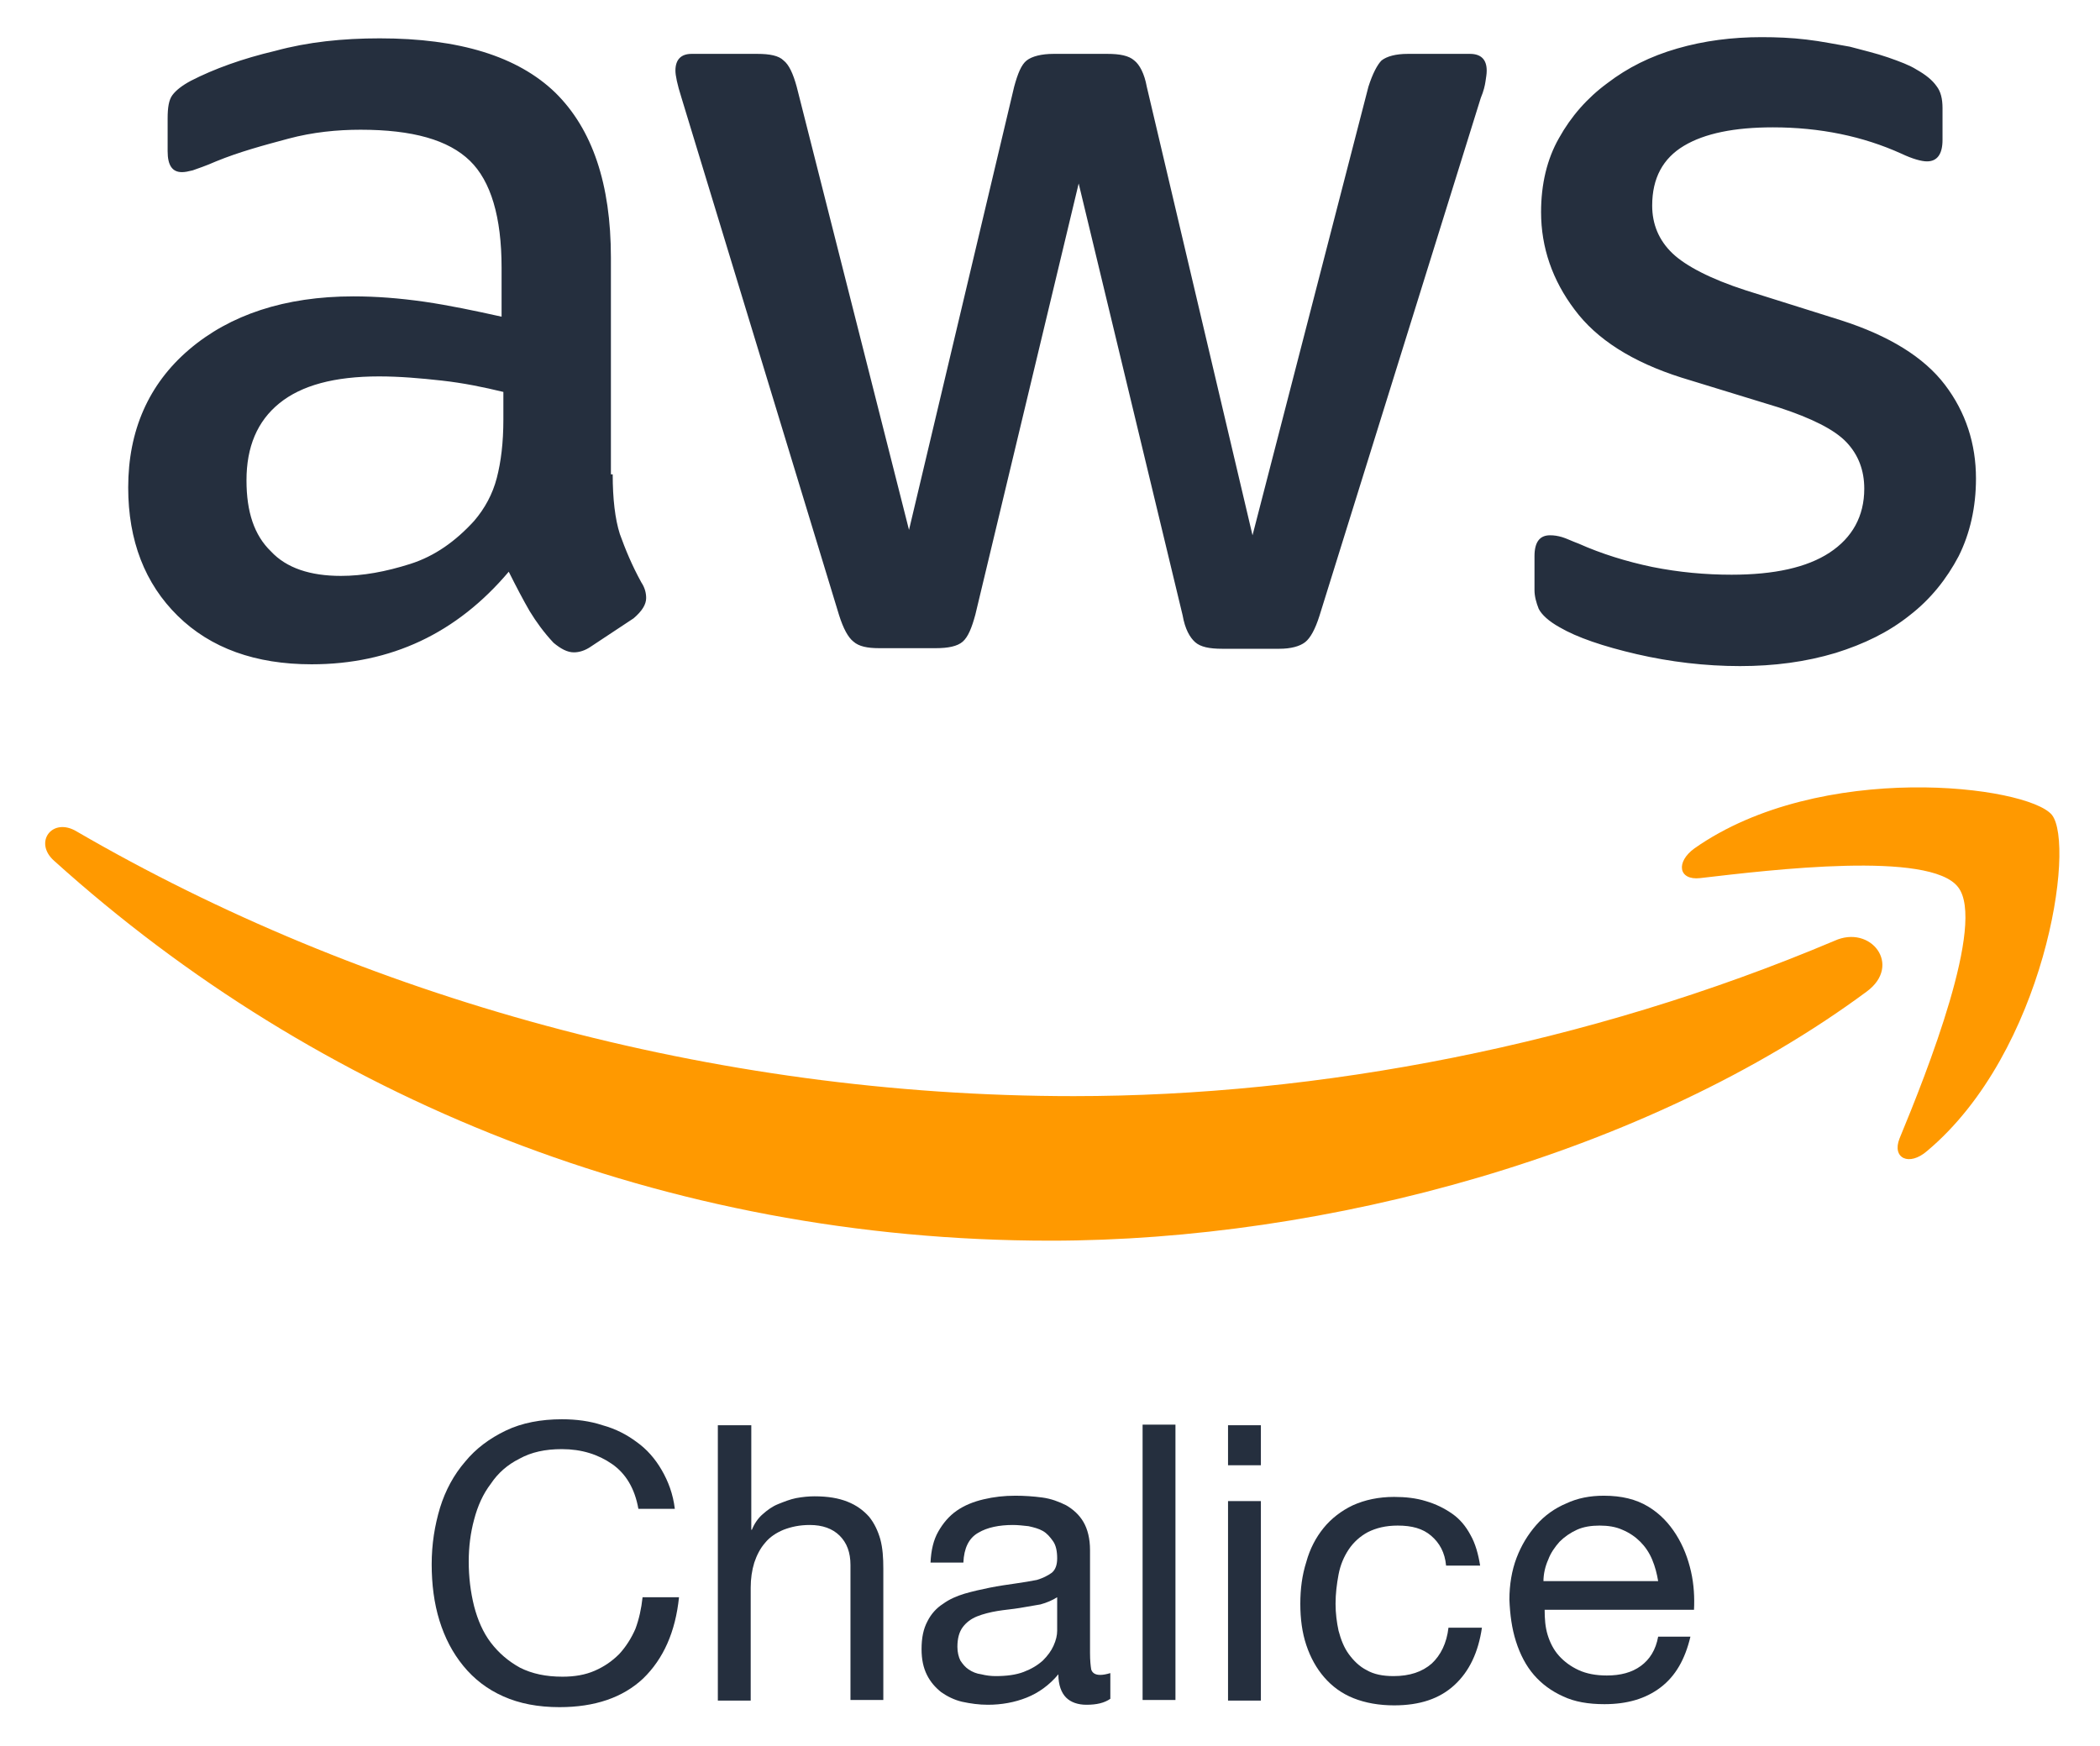
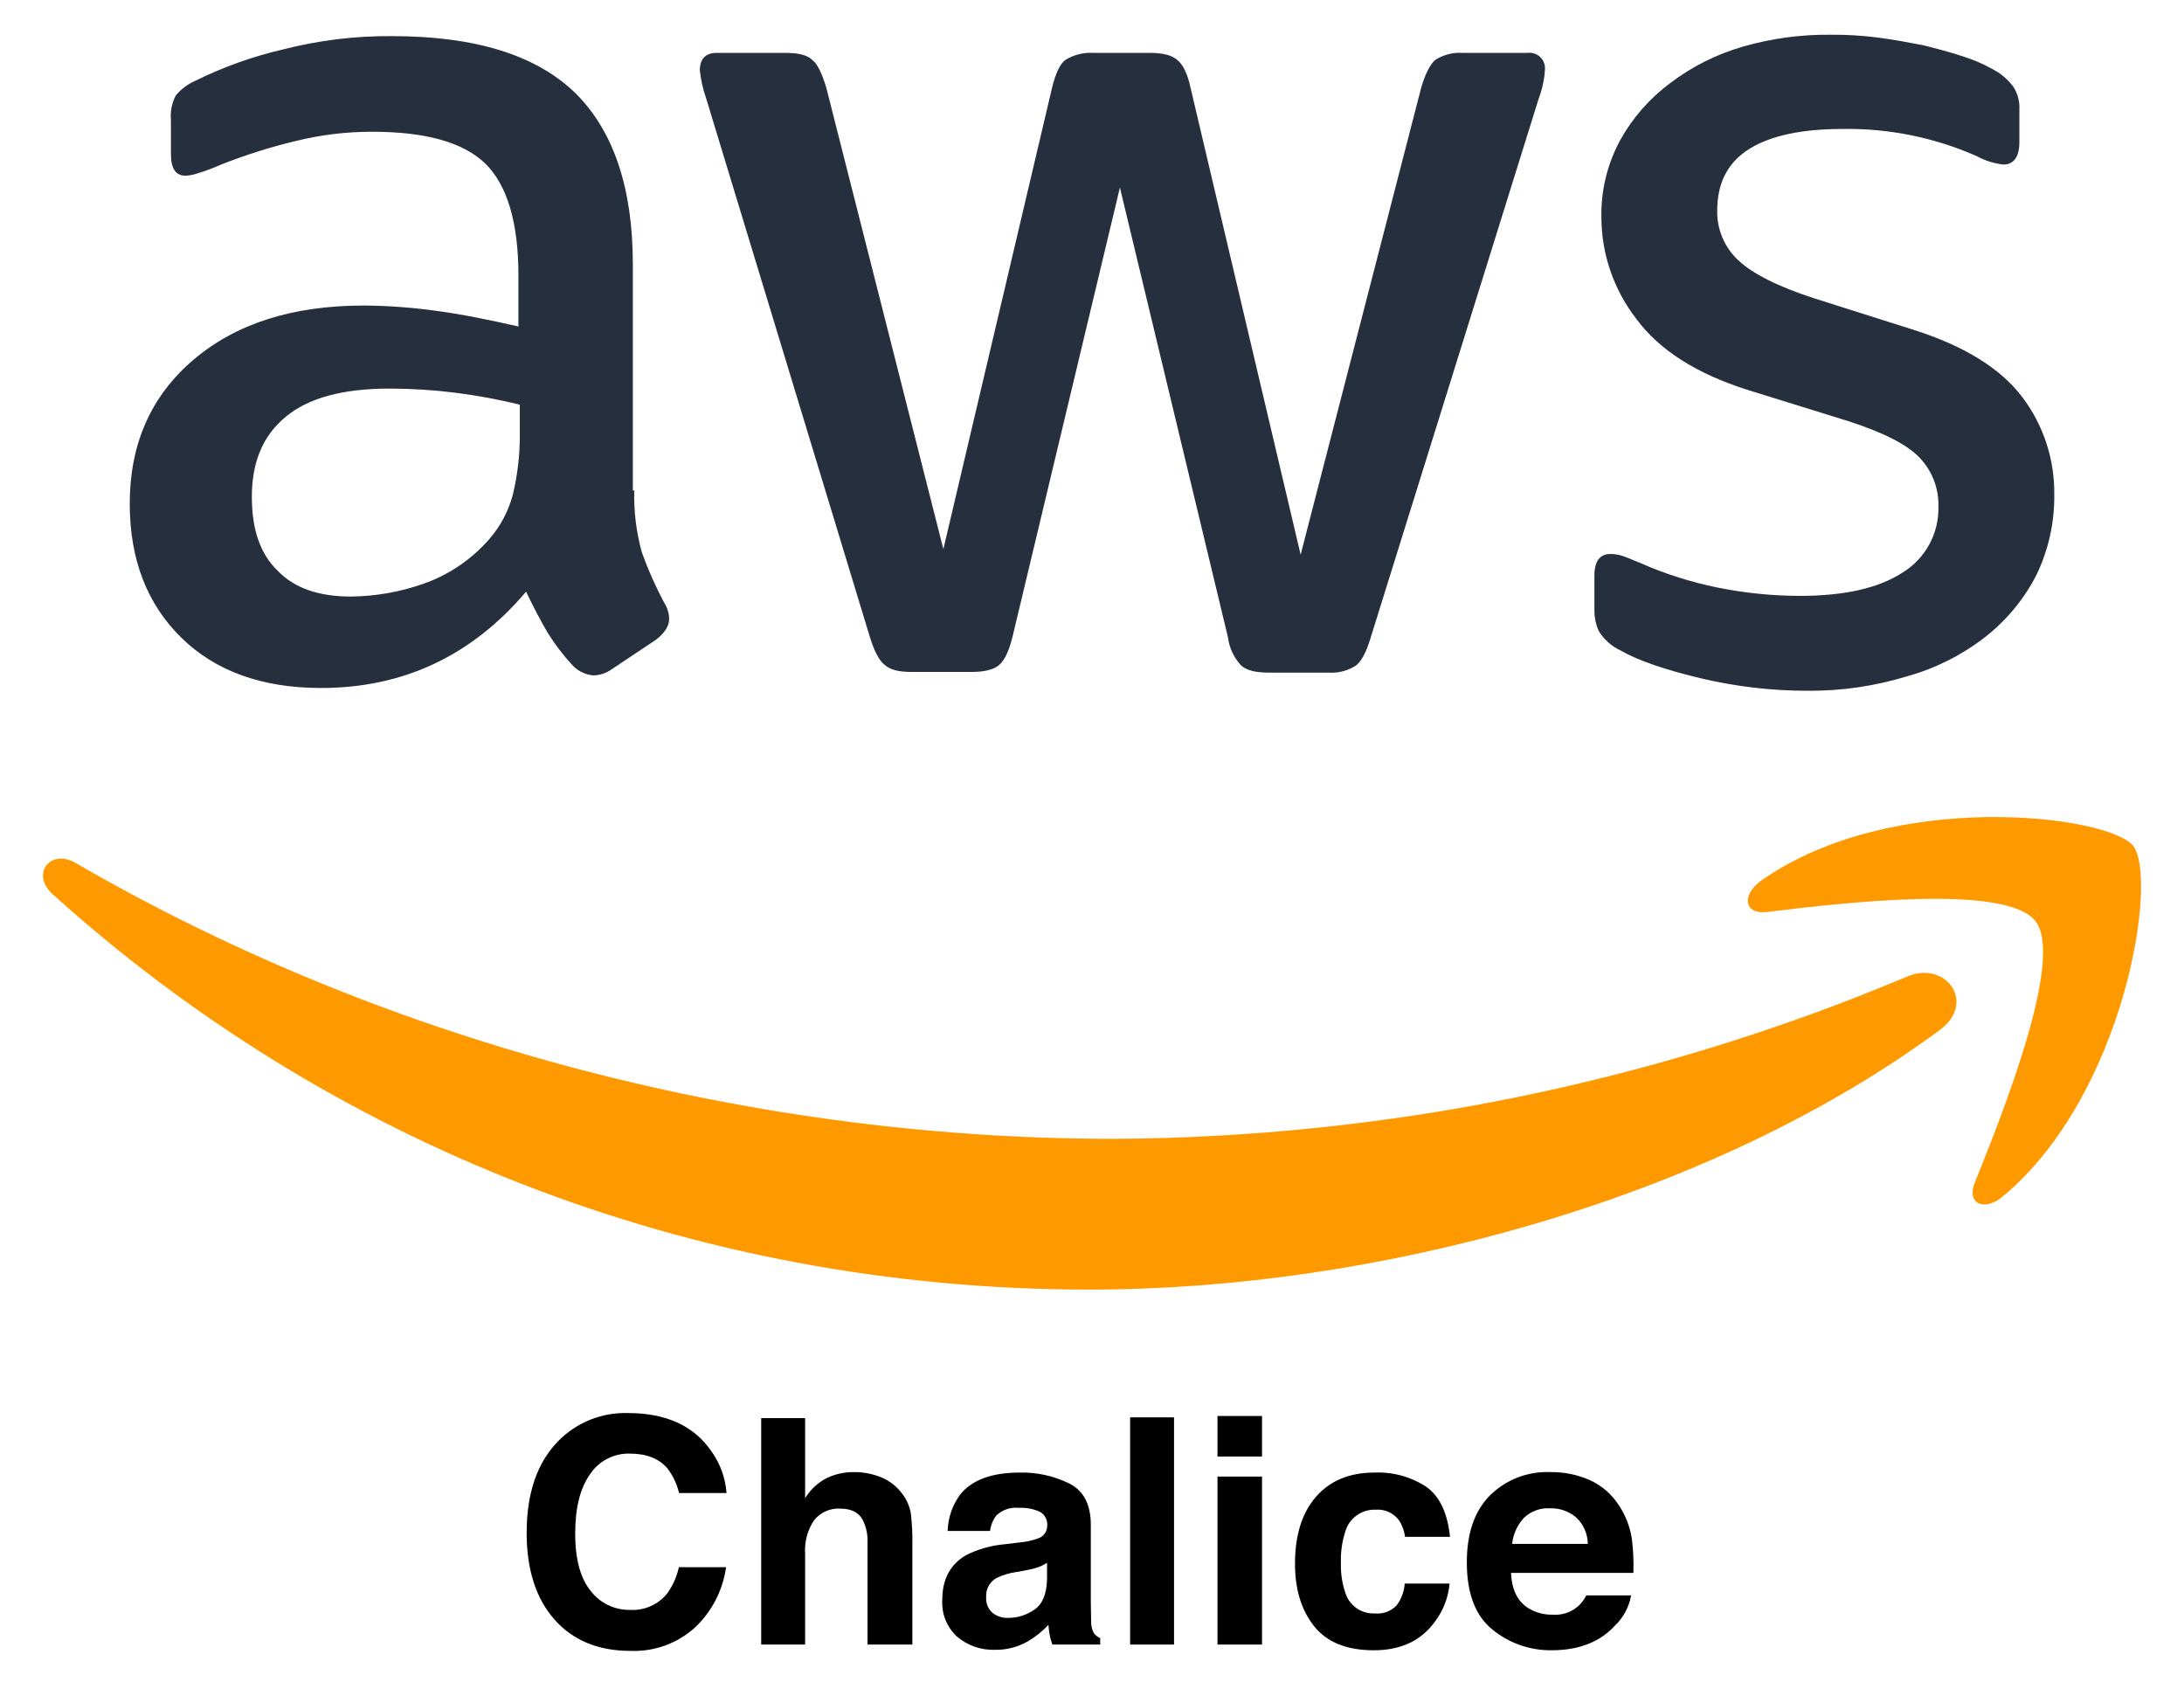
- <svg xmlns="http://www.w3.org/2000/svg" version="1.1" id="Layer_1" x="0px" y="0px" viewBox="2.24 -3.62 351.52 292.24" style="enable-background:new 0 0 360 288;" xml:space="preserve">
-   <style type="text/css">
- 	.st0{fill:#252F3E;}
- 	.st1{fill:#FF9900;}
- </style>
-   <g>
-     <path class="st0" d="M104.8,75.8c0,4.1,0.4,7.5,1.2,10c0.9,2.5,2,5.2,3.6,8.1c0.6,0.9,0.8,1.8,0.8,2.6c0,1.1-0.7,2.2-2.1,3.4   l-7.1,4.7c-1,0.7-2,1-2.9,1c-1.1,0-2.2-0.6-3.4-1.6c-1.6-1.7-2.9-3.5-4-5.3c-1.1-1.9-2.2-4-3.5-6.6c-8.7,10.3-19.7,15.5-33,15.5   c-9.4,0-16.9-2.7-22.4-8.1c-5.5-5.4-8.3-12.6-8.3-21.5c0-9.5,3.4-17.3,10.2-23.1S49.9,46,61.4,46c3.8,0,7.7,0.3,11.9,0.9   c4.1,0.6,8.4,1.5,12.9,2.5v-8.2c0-8.5-1.8-14.5-5.3-17.9c-3.6-3.5-9.6-5.2-18.3-5.2c-3.9,0-8,0.4-12.1,1.5s-8.2,2.2-12.1,3.8   c-1.8,0.8-3.1,1.2-3.9,1.5c-0.8,0.2-1.3,0.3-1.8,0.3c-1.6,0-2.4-1.1-2.4-3.5v-5.5c0-1.8,0.2-3.1,0.8-3.9s1.6-1.6,3.1-2.4   c3.9-2,8.6-3.7,14.1-5c5.5-1.5,11.3-2.1,17.5-2.1c13.3,0,23.1,3,29.4,9.1c6.2,6.1,9.3,15.3,9.3,27.6v36.3H104.8z M59.3,92.8   c3.7,0,7.5-0.7,11.6-2s7.6-3.8,10.7-7.2c1.8-2.1,3.1-4.5,3.8-7.2c0.7-2.7,1.1-5.9,1.1-9.8V62c-3.3-0.8-6.7-1.5-10.3-1.9   c-3.6-0.4-7.1-0.7-10.5-0.7c-7.5,0-13,1.5-16.7,4.5c-3.7,3-5.5,7.3-5.5,12.9c0,5.3,1.3,9.2,4.1,11.9C50.2,91.5,54.2,92.8,59.3,92.8   z M149.4,104.9c-2,0-3.4-0.3-4.3-1.1c-0.9-0.7-1.7-2.2-2.4-4.4l-26.4-86.7c-0.7-2.2-1-3.7-1-4.5c0-1.8,0.9-2.8,2.7-2.8h11   c2.1,0,3.6,0.3,4.4,1.1c0.9,0.7,1.6,2.2,2.2,4.4l18.8,74.2L172,10.9c0.6-2.2,1.2-3.7,2.1-4.4c0.9-0.7,2.5-1.1,4.5-1.1h9   c2.1,0,3.6,0.3,4.5,1.1c0.9,0.7,1.7,2.2,2.1,4.4l17.7,75.1l19.4-75.1c0.7-2.2,1.5-3.7,2.2-4.4c0.9-0.7,2.4-1.1,4.4-1.1h10.4   c1.8,0,2.8,0.9,2.8,2.8c0,0.6-0.1,1.1-0.2,1.8c-0.1,0.7-0.3,1.6-0.8,2.8l-27,86.7c-0.7,2.2-1.5,3.7-2.4,4.4   c-0.9,0.7-2.4,1.1-4.3,1.1h-9.6c-2.1,0-3.6-0.3-4.5-1.1s-1.7-2.2-2.1-4.5l-17.4-72.3l-17.3,72.2c-0.6,2.2-1.2,3.7-2.1,4.5   c-0.9,0.8-2.5,1.1-4.5,1.1H149.4z M293.5,107.9c-5.8,0-11.7-0.7-17.3-2c-5.6-1.3-10-2.8-12.9-4.5c-1.8-1-3-2.1-3.5-3.1   c-0.4-1-0.7-2.1-0.7-3.1v-5.7c0-2.4,0.9-3.5,2.6-3.5c0.7,0,1.3,0.1,2,0.3c0.7,0.2,1.7,0.7,2.8,1.1c3.8,1.7,8,3,12.3,3.9   c4.5,0.9,8.9,1.3,13.3,1.3c7.1,0,12.6-1.2,16.4-3.7s5.8-6.1,5.8-10.7c0-3.1-1-5.7-3-7.8c-2-2.1-5.8-4-11.3-5.8l-16.3-5   c-8.2-2.6-14.2-6.4-17.9-11.4c-3.7-4.9-5.6-10.4-5.6-16.3c0-4.7,1-8.9,3-12.4c2-3.6,4.7-6.7,8.1-9.2c3.4-2.6,7.2-4.5,11.7-5.8   c4.5-1.3,9.2-1.9,14.1-1.9c2.5,0,5,0.1,7.5,0.4c2.6,0.3,4.9,0.8,7.3,1.2c2.2,0.6,4.4,1.1,6.4,1.8c2,0.7,3.6,1.3,4.7,2   c1.6,0.9,2.7,1.8,3.4,2.8c0.7,0.9,1,2.1,1,3.7v5.3c0,2.4-0.9,3.6-2.6,3.6c-0.9,0-2.4-0.4-4.3-1.3c-6.4-2.9-13.6-4.4-21.5-4.4   c-6.4,0-11.4,1-14.9,3.1c-3.5,2.1-5.3,5.4-5.3,10c0,3.1,1.1,5.8,3.4,8c2.2,2.1,6.4,4.3,12.3,6.2l15.9,5c8.1,2.6,13.9,6.2,17.4,10.8   c3.5,4.6,5.2,9.9,5.2,15.7c0,4.8-1,9.2-2.9,13c-2,3.8-4.7,7.2-8.2,9.9c-3.5,2.8-7.6,4.8-12.4,6.3   C304.5,107.2,299.2,107.9,293.5,107.9z" />
-     <g>
-       <path class="st1" d="M314.7,162.4c-36.9,27.3-90.5,41.7-136.6,41.7c-64.6,0-122.8-23.9-166.8-63.6c-3.5-3.1-0.3-7.4,3.8-4.9    c47.5,27.6,106.2,44.3,166.9,44.3c40.9,0,85.9-8.5,127.3-26C315.4,151.1,320.7,158,314.7,162.4z" />
-       <path class="st1" d="M330,144.9c-4.7-6.1-31.2-2.9-43.2-1.5c-3.6,0.4-4.1-2.7-0.9-5c21.1-14.8,55.7-10.5,59.8-5.6    c4,5-1.1,39.7-20.9,56.3c-3,2.6-5.9,1.2-4.6-2.1C324.8,175.9,334.7,150.9,330,144.9z" />
-     </g>
-   </g>
-   <g>
-     <path class="st0" d="M104.7,241.5c-2.3-1.6-5.1-2.5-8.4-2.5c-2.8,0-5.1,0.5-7.1,1.6c-2,1-3.6,2.4-4.8,4.2c-1.3,1.7-2.2,3.7-2.8,6   c-0.6,2.2-0.9,4.6-0.9,7c0,2.6,0.3,5.1,0.9,7.5c0.6,2.3,1.5,4.4,2.8,6.1c1.3,1.7,2.9,3.1,4.9,4.2c2,1,4.3,1.5,7.1,1.5   c2,0,3.8-0.3,5.4-1c1.6-0.7,2.9-1.6,4.1-2.8c1.1-1.2,2-2.6,2.7-4.2c0.6-1.6,1-3.4,1.2-5.3h6.1c-0.6,5.8-2.6,10.3-6,13.6   c-3.4,3.2-8.1,4.8-14,4.8c-3.6,0-6.7-0.6-9.4-1.8c-2.7-1.2-4.9-2.9-6.7-5.1c-1.8-2.2-3.1-4.7-4-7.6c-0.9-2.9-1.3-6.1-1.3-9.4   c0-3.4,0.5-6.5,1.4-9.5c0.9-2.9,2.3-5.5,4.2-7.7c1.8-2.2,4.1-3.9,6.8-5.2c2.7-1.3,5.9-1.9,9.4-1.9c2.4,0,4.7,0.3,6.8,1   c2.2,0.6,4.1,1.6,5.7,2.8c1.7,1.2,3.1,2.8,4.2,4.7c1.1,1.9,1.9,4,2.2,6.5h-6.1C108.5,245.6,107,243.1,104.7,241.5z" />
-     <path class="st0" d="M128,234.9v17.6h0.1c0.4-1,1-1.9,1.8-2.6c0.8-0.7,1.6-1.3,2.6-1.7s2-0.8,3-1c1.1-0.2,2.1-0.3,3.1-0.3   c2.2,0,4,0.3,5.5,0.9c1.5,0.6,2.6,1.4,3.6,2.5c0.9,1.1,1.5,2.4,1.9,3.8c0.4,1.5,0.5,3.1,0.5,4.9v22h-5.5v-22.6   c0-2.1-0.6-3.7-1.8-4.9c-1.2-1.2-2.9-1.8-5-1.8c-1.7,0-3.1,0.3-4.4,0.8c-1.2,0.5-2.3,1.2-3.1,2.2c-0.8,0.9-1.4,2.1-1.8,3.3   c-0.4,1.3-0.6,2.7-0.6,4.2v18.9h-5.5v-46.1H128z" />
-     <path class="st0" d="M184.1,281.8c-1.4,0-2.6-0.4-3.4-1.2c-0.8-0.8-1.3-2.1-1.3-3.9c-1.5,1.8-3.3,3.1-5.3,3.9   c-2,0.8-4.2,1.2-6.5,1.2c-1.5,0-2.9-0.2-4.3-0.5c-1.3-0.3-2.5-0.9-3.5-1.6c-1-0.8-1.8-1.7-2.4-2.9c-0.6-1.2-0.9-2.6-0.9-4.3   c0-1.9,0.3-3.4,1-4.7c0.6-1.2,1.5-2.2,2.6-2.9c1.1-0.8,2.3-1.3,3.6-1.7c1.4-0.4,2.7-0.7,4.2-1c1.5-0.3,2.9-0.5,4.3-0.7   c1.4-0.2,2.6-0.4,3.6-0.6c1-0.3,1.8-0.7,2.5-1.2c0.6-0.5,0.9-1.3,0.9-2.4c0-1.2-0.2-2.2-0.7-2.9c-0.5-0.7-1-1.3-1.7-1.7   s-1.5-0.6-2.4-0.8c-0.9-0.1-1.8-0.2-2.6-0.2c-2.3,0-4.3,0.4-5.8,1.3c-1.6,0.9-2.4,2.6-2.5,5h-5.5c0.1-2.1,0.5-3.8,1.3-5.2   c0.8-1.4,1.8-2.6,3.1-3.5c1.3-0.9,2.8-1.5,4.5-1.9c1.7-0.4,3.4-0.6,5.3-0.6c1.5,0,3,0.1,4.5,0.3c1.5,0.2,2.8,0.7,4,1.3   c1.2,0.7,2.2,1.6,2.9,2.8c0.7,1.2,1.1,2.8,1.1,4.7v17.2c0,1.3,0.1,2.2,0.2,2.8c0.2,0.6,0.7,0.9,1.5,0.9c0.5,0,1-0.1,1.7-0.3v4.3   C187.1,281.5,185.8,281.8,184.1,281.8z M176.4,265c-1.1,0.2-2.3,0.4-3.5,0.6c-1.2,0.2-2.5,0.3-3.7,0.5c-1.2,0.2-2.4,0.5-3.4,0.9   c-1,0.4-1.8,1-2.4,1.8c-0.6,0.8-0.9,1.9-0.9,3.3c0,0.9,0.2,1.7,0.5,2.3c0.4,0.6,0.8,1.1,1.4,1.5c0.6,0.4,1.3,0.7,2.1,0.8   c0.8,0.2,1.6,0.3,2.4,0.3c1.8,0,3.4-0.2,4.7-0.7c1.3-0.5,2.3-1.1,3.2-1.9c0.8-0.8,1.4-1.6,1.8-2.5c0.4-0.9,0.6-1.7,0.6-2.5v-5.6   C178.4,264.3,177.5,264.7,176.4,265z" />
-     <path class="st0" d="M199,234.9v46.1h-5.5v-46.1H199z" />
-     <path class="st0" d="M207.8,241.7v-6.7h5.5v6.7H207.8z M213.3,247.7v33.4h-5.5v-33.4H213.3z" />
-     <path class="st0" d="M241.8,253.5c-1.4-1.2-3.2-1.7-5.6-1.7c-2,0-3.6,0.4-5,1.1c-1.3,0.7-2.4,1.7-3.2,2.9c-0.8,1.2-1.4,2.6-1.7,4.2   c-0.3,1.6-0.5,3.2-0.5,4.9c0,1.6,0.2,3.1,0.5,4.5c0.4,1.5,0.9,2.8,1.7,3.9c0.8,1.1,1.8,2.1,3,2.7c1.2,0.7,2.7,1,4.5,1   c2.7,0,4.8-0.7,6.4-2.1c1.5-1.4,2.5-3.4,2.8-6h5.6c-0.6,4.1-2.1,7.3-4.6,9.6s-5.8,3.4-10.1,3.4c-2.5,0-4.8-0.4-6.8-1.2   c-2-0.8-3.6-2-4.9-3.5c-1.3-1.5-2.3-3.3-3-5.4c-0.7-2.1-1-4.4-1-6.9c0-2.5,0.3-4.8,1-7c0.6-2.2,1.6-4.1,2.9-5.7   c1.3-1.6,3-2.9,4.9-3.8c2-0.9,4.3-1.4,6.9-1.4c1.9,0,3.7,0.2,5.3,0.7c1.7,0.5,3.1,1.2,4.4,2.1c1.3,0.9,2.3,2.1,3.1,3.6   c0.8,1.4,1.3,3.2,1.6,5.1h-5.7C244.1,256.3,243.2,254.7,241.8,253.5z" />
-     <path class="st0" d="M280.2,278.9c-2.5,1.9-5.6,2.8-9.4,2.8c-2.7,0-5-0.4-6.9-1.3c-2-0.9-3.6-2.1-4.9-3.6s-2.3-3.4-3-5.6   s-1-4.5-1.1-7c0-2.5,0.4-4.9,1.2-7c0.8-2.1,1.9-3.9,3.3-5.5c1.4-1.6,3.1-2.8,5-3.6c1.9-0.9,4-1.3,6.3-1.3c3,0,5.4,0.6,7.4,1.8   c2,1.2,3.5,2.8,4.7,4.7c1.2,1.9,2,4,2.5,6.2s0.6,4.4,0.5,6.4h-25c0,1.5,0.1,2.9,0.5,4.2c0.4,1.3,1,2.5,1.9,3.5c0.9,1,2,1.8,3.3,2.4   c1.3,0.6,2.9,0.9,4.7,0.9c2.3,0,4.2-0.5,5.7-1.6c1.5-1.1,2.5-2.7,2.9-4.9h5.4C284.3,274.2,282.7,277,280.2,278.9z M278.8,257.5   c-0.5-1.2-1.2-2.2-2-3s-1.8-1.5-3-2c-1.1-0.5-2.4-0.7-3.8-0.7c-1.4,0-2.7,0.2-3.8,0.7c-1.1,0.5-2.1,1.2-2.9,2   c-0.8,0.9-1.5,1.9-1.9,3c-0.5,1.1-0.8,2.4-0.8,3.6h19.2C279.6,259.9,279.3,258.7,278.8,257.5z" />
-   </g>
+ <svg xmlns="http://www.w3.org/2000/svg" id="Layer_1" data-name="Layer 1" viewBox="-4.04 -3.12 366.08 281.84">
+   <defs>
+     <style>.cls-1{fill:#252f3e;}.cls-2{fill:#f90;fill-rule:evenodd;}</style>
+   </defs>
+   <path class="cls-1" d="M102.272,79.077a35.389,35.389,0,0,0,1.287,10.41,62.607,62.607,0,0,0,3.743,8.421,5.088,5.088,0,0,1,.819,2.69c0,1.17-.702,2.339-2.222,3.509l-7.369,4.912a5.608,5.608,0,0,1-3.041,1.053,5.382,5.382,0,0,1-3.509-1.637,36.185,36.185,0,0,1-4.211-5.497c-1.17-1.988-2.339-4.211-3.626-6.901Q70.457,112.178,49.755,112.178c-9.825,0-17.661-2.807-23.393-8.421S17.707,90.656,17.707,81.299c0-9.942,3.509-18.012,10.644-24.094s16.609-9.123,28.656-9.123a92.606,92.606,0,0,1,12.398.936c4.328.585,8.772,1.521,13.451,2.573V43.052c0-8.889-1.871-15.088-5.497-18.714-3.743-3.626-10.059-5.38-19.065-5.38a53.216,53.216,0,0,0-12.632,1.521,93.198,93.198,0,0,0-12.632,3.977,33.558,33.558,0,0,1-4.094,1.521,7.174,7.174,0,0,1-1.871.351c-1.637,0-2.456-1.17-2.456-3.626v-5.731a7.401,7.401,0,0,1,.819-4.094,8.758,8.758,0,0,1,3.275-2.456A67.337,67.337,0,0,1,43.439,5.156,70.912,70.912,0,0,1,61.685,2.934c13.919,0,24.094,3.158,30.644,9.474,6.433,6.316,9.708,15.907,9.708,28.773V79.077ZM54.784,96.855a37.906,37.906,0,0,0,12.047-2.105,26.064,26.064,0,0,0,11.112-7.486,18.565,18.565,0,0,0,3.977-7.486A41.99,41.99,0,0,0,83.09,69.603V64.691a97.678,97.678,0,0,0-10.761-1.988,88.132,88.132,0,0,0-10.995-.702c-7.837,0-13.568,1.521-17.428,4.679s-5.731,7.603-5.731,13.451c0,5.497,1.404,9.591,4.328,12.398C45.31,95.452,49.404,96.855,54.784,96.855Zm93.922,12.632c-2.105,0-3.509-.351-4.445-1.17-.936-.702-1.754-2.339-2.456-4.562L114.319,13.344A20.488,20.488,0,0,1,113.266,8.665c0-1.871.936-2.924,2.807-2.924h11.462c2.222,0,3.743.351,4.562,1.17.936.702,1.637,2.339,2.339,4.562l19.65,77.43,18.246-77.43c.585-2.339,1.287-3.86,2.222-4.562A8.046,8.046,0,0,1,179.233,5.741h9.357c2.222,0,3.743.351,4.679,1.17.936.702,1.754,2.339,2.222,4.562l18.48,78.365,20.235-78.365c.702-2.339,1.521-3.86,2.339-4.562A7.631,7.631,0,0,1,241.107,5.741h10.878a2.6,2.6,0,0,1,2.924,2.924,11.664,11.664,0,0,1-.234,1.871,16.642,16.642,0,0,1-.819,2.924l-28.188,90.413q-1.053,3.509-2.456,4.562a7.483,7.483,0,0,1-4.445,1.17H208.708c-2.222,0-3.743-.351-4.679-1.17a8.292,8.292,0,0,1-2.222-4.679L183.678,28.315l-18.012,75.324c-.585,2.339-1.287,3.86-2.222,4.679s-2.573,1.17-4.679,1.17Zm150.298,3.158a77.4,77.4,0,0,1-18.012-2.105c-5.848-1.404-10.41-2.924-13.451-4.679a8.428,8.428,0,0,1-3.626-3.275,8.256,8.256,0,0,1-.702-3.275V93.347c0-2.456.936-3.626,2.69-3.626a6.623,6.623,0,0,1,2.105.351c.702.234,1.754.702,2.924,1.17a63.621,63.621,0,0,0,12.866,4.094,70.241,70.241,0,0,0,13.919,1.404c7.369,0,13.1-1.287,17.077-3.86a12.595,12.595,0,0,0,6.082-11.112,11.391,11.391,0,0,0-3.158-8.187c-2.105-2.222-6.082-4.211-11.813-6.082l-16.96-5.263c-8.538-2.69-14.854-6.667-18.714-11.93a27.867,27.867,0,0,1-5.848-16.96,26.031,26.031,0,0,1,3.158-12.983,30.074,30.074,0,0,1,8.421-9.591,37.123,37.123,0,0,1,12.164-6.082A50.978,50.978,0,0,1,302.864,2.7a58.717,58.717,0,0,1,7.837.468c2.69.351,5.146.819,7.603,1.287,2.339.585,4.562,1.17,6.667,1.871a25.528,25.528,0,0,1,4.912,2.105,10.114,10.114,0,0,1,3.509,2.924,6.303,6.303,0,0,1,1.053,3.86v5.497c0,2.456-.936,3.743-2.69,3.743a12.166,12.166,0,0,1-4.445-1.404A53.509,53.509,0,0,0,304.852,18.49c-6.667,0-11.93,1.053-15.556,3.275s-5.497,5.614-5.497,10.41a11.045,11.045,0,0,0,3.509,8.304c2.339,2.222,6.667,4.445,12.866,6.433l16.609,5.263c8.421,2.69,14.503,6.433,18.129,11.228a26.467,26.467,0,0,1,5.38,16.375,30.069,30.069,0,0,1-3.041,13.568,31.456,31.456,0,0,1-8.538,10.293,37.702,37.702,0,0,1-12.983,6.55A55.619,55.619,0,0,1,299.004,112.645Z" />
+   <path class="cls-2" d="M321.11,169.49C282.629,197.912,226.72,213,178.649,213,111.278,213,50.574,188.087,4.724,146.682c-3.626-3.275-.351-7.72,3.977-5.146,49.592,28.773,110.764,46.2,174.041,46.2A347.306,347.306,0,0,0,315.496,160.6C321.929,157.676,327.426,164.811,321.11,169.49Z" />
+   <path class="cls-2" d="M337.134,151.243c-4.912-6.316-32.516-3.041-45.031-1.521-3.743.468-4.328-2.807-.936-5.263,21.989-15.439,58.131-10.995,62.341-5.848,4.211,5.263-1.17,41.405-21.755,58.716-3.158,2.69-6.199,1.287-4.796-2.222C331.637,183.525,342.046,157.442,337.134,151.243Z" />
+   <path d="M89.527,238.392a15.674,15.674,0,0,1,11.704-4.701q9.506,0,13.902,6.303a13.736,13.736,0,0,1,2.606,7.104h-7.956a10.851,10.851,0,0,0-1.948-4.134q-2.126-2.479-6.301-2.479a7.764,7.764,0,0,0-6.706,3.5q-2.454,3.501-2.455,9.906,0,6.406,2.59,9.596a8.117,8.117,0,0,0,6.582,3.19,7.457,7.457,0,0,0,6.241-2.738,12.016,12.016,0,0,0,1.971-4.417h7.904a17.148,17.148,0,0,1-5.226,10.125,15.207,15.207,0,0,1-10.771,3.9q-8.126,0-12.777-5.269-4.65-5.295-4.65-14.517Q84.237,243.79,89.527,238.392Z" />
+   <path d="M143.733,244.488a8.263,8.263,0,0,1,3.485,2.767,7.371,7.371,0,0,1,1.414,3.244,40.062,40.062,0,0,1,.258,5.442V272.487h-7.517V255.343a7.593,7.593,0,0,0-.77-3.672q-1-1.966-3.794-1.966a5.207,5.207,0,0,0-4.397,1.952,8.988,8.988,0,0,0-1.5,5.573V272.487h-7.361V234.543h7.361v13.432a9.004,9.004,0,0,1,3.69-3.423,10.397,10.397,0,0,1,4.411-.969A11.91,11.91,0,0,1,143.733,244.488Z" />
+   <path d="M166.964,255.362a11.647,11.647,0,0,0,2.94-.646,2.214,2.214,0,0,0,1.587-2.092,2.474,2.474,0,0,0-1.218-2.39,7.703,7.703,0,0,0-3.574-.658,4.695,4.695,0,0,0-3.744,1.291,5.326,5.326,0,0,0-1.047,2.583h-7.103a10.774,10.774,0,0,1,2.075-6.07q2.931-3.719,10.065-3.719a17.946,17.946,0,0,1,8.25,1.834q3.607,1.834,3.606,6.922v12.915q0,1.343.051,3.255a4.11,4.11,0,0,0,.439,1.963,2.644,2.644,0,0,0,1.086.853v1.085h-8.008a8.16,8.16,0,0,1-.465-1.602q-.13-.749-.207-1.705a15.167,15.167,0,0,1-3.533,2.815,10.673,10.673,0,0,1-5.404,1.369,9.324,9.324,0,0,1-6.352-2.183,7.76,7.76,0,0,1-2.507-6.187q0-5.191,4.033-7.517a18.025,18.025,0,0,1,6.505-1.808Zm4.501,3.435a8.127,8.127,0,0,1-1.427.711,12.121,12.121,0,0,1-1.977.504l-1.676.31a11.001,11.001,0,0,0-3.384,1.008,3.361,3.361,0,0,0-1.739,3.125,3.264,3.264,0,0,0,1.062,2.725,4.033,4.033,0,0,0,2.583.84,7.696,7.696,0,0,0,4.446-1.395q2.032-1.395,2.111-5.089Z" />
+   <path d="M192.75,272.487h-7.361V234.413H192.75Z" />
+   <path d="M207.499,240.975h-7.465v-6.794h7.465Zm-7.465,3.357h7.465V272.487h-7.465Z" />
+   <path d="M231.469,254.432a6.511,6.511,0,0,0-1.062-2.841,4.454,4.454,0,0,0-3.857-1.705,5.08,5.08,0,0,0-5.102,3.693,15.339,15.339,0,0,0-.725,5.205,14.098,14.098,0,0,0,.725,4.973,4.924,4.924,0,0,0,4.972,3.513,4.388,4.388,0,0,0,3.677-1.395,6.936,6.936,0,0,0,1.32-3.616h7.517a12.306,12.306,0,0,1-2.43,6.354q-3.466,4.831-10.265,4.831-6.801,0-10.007-4.03-3.207-4.028-3.206-10.448,0-7.245,3.542-11.274,3.542-4.03,9.773-4.029a14.729,14.729,0,0,1,8.675,2.376q3.374,2.377,3.995,8.395Z" />
+   <path d="M262.396,244.902a11.456,11.456,0,0,1,4.865,4.165,13.83,13.83,0,0,1,2.243,5.821,35.879,35.879,0,0,1,.242,5.588H249.24q.171,4.236,2.944,5.94a7.481,7.481,0,0,0,4.06,1.06,5.72,5.72,0,0,0,5.603-3.229h7.516a9.188,9.188,0,0,1-2.729,5.089q-3.782,4.107-10.592,4.107a15.346,15.346,0,0,1-9.917-3.465q-4.298-3.463-4.297-11.271,0-7.315,3.879-11.22a13.572,13.572,0,0,1,10.068-3.904A16.037,16.037,0,0,1,262.396,244.902Zm-11.013,6.359a7.653,7.653,0,0,0-1.962,4.358h12.684a6.148,6.148,0,0,0-1.962-4.449,6.45,6.45,0,0,0-4.366-1.518A5.836,5.836,0,0,0,251.383,251.262Z" />
</svg>
